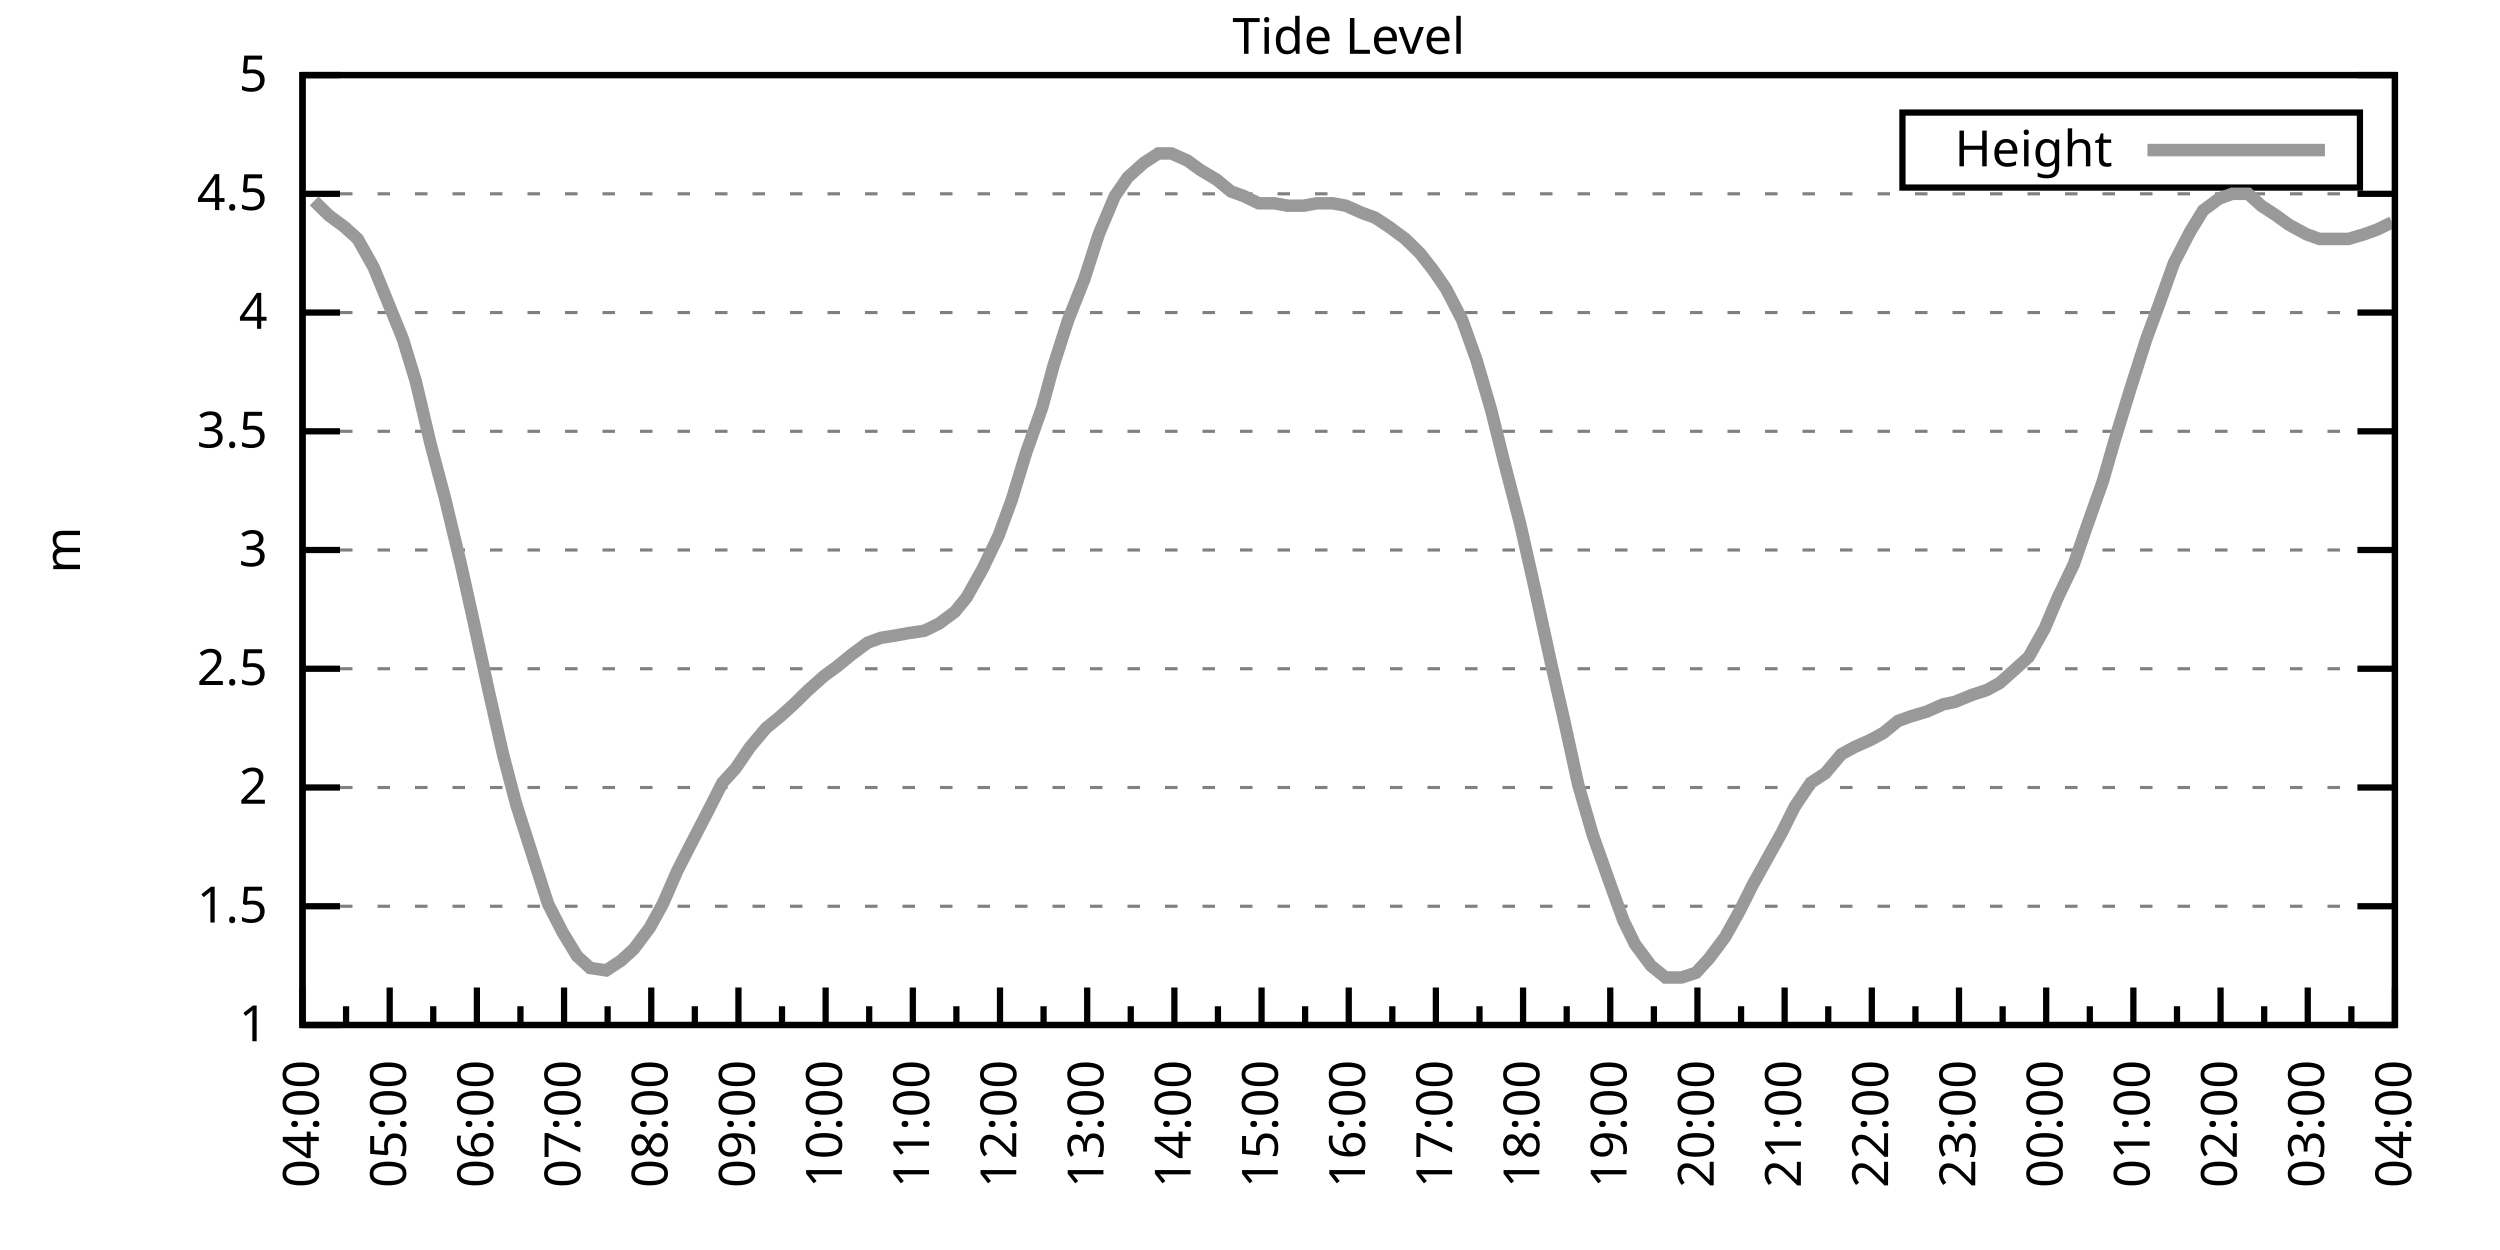
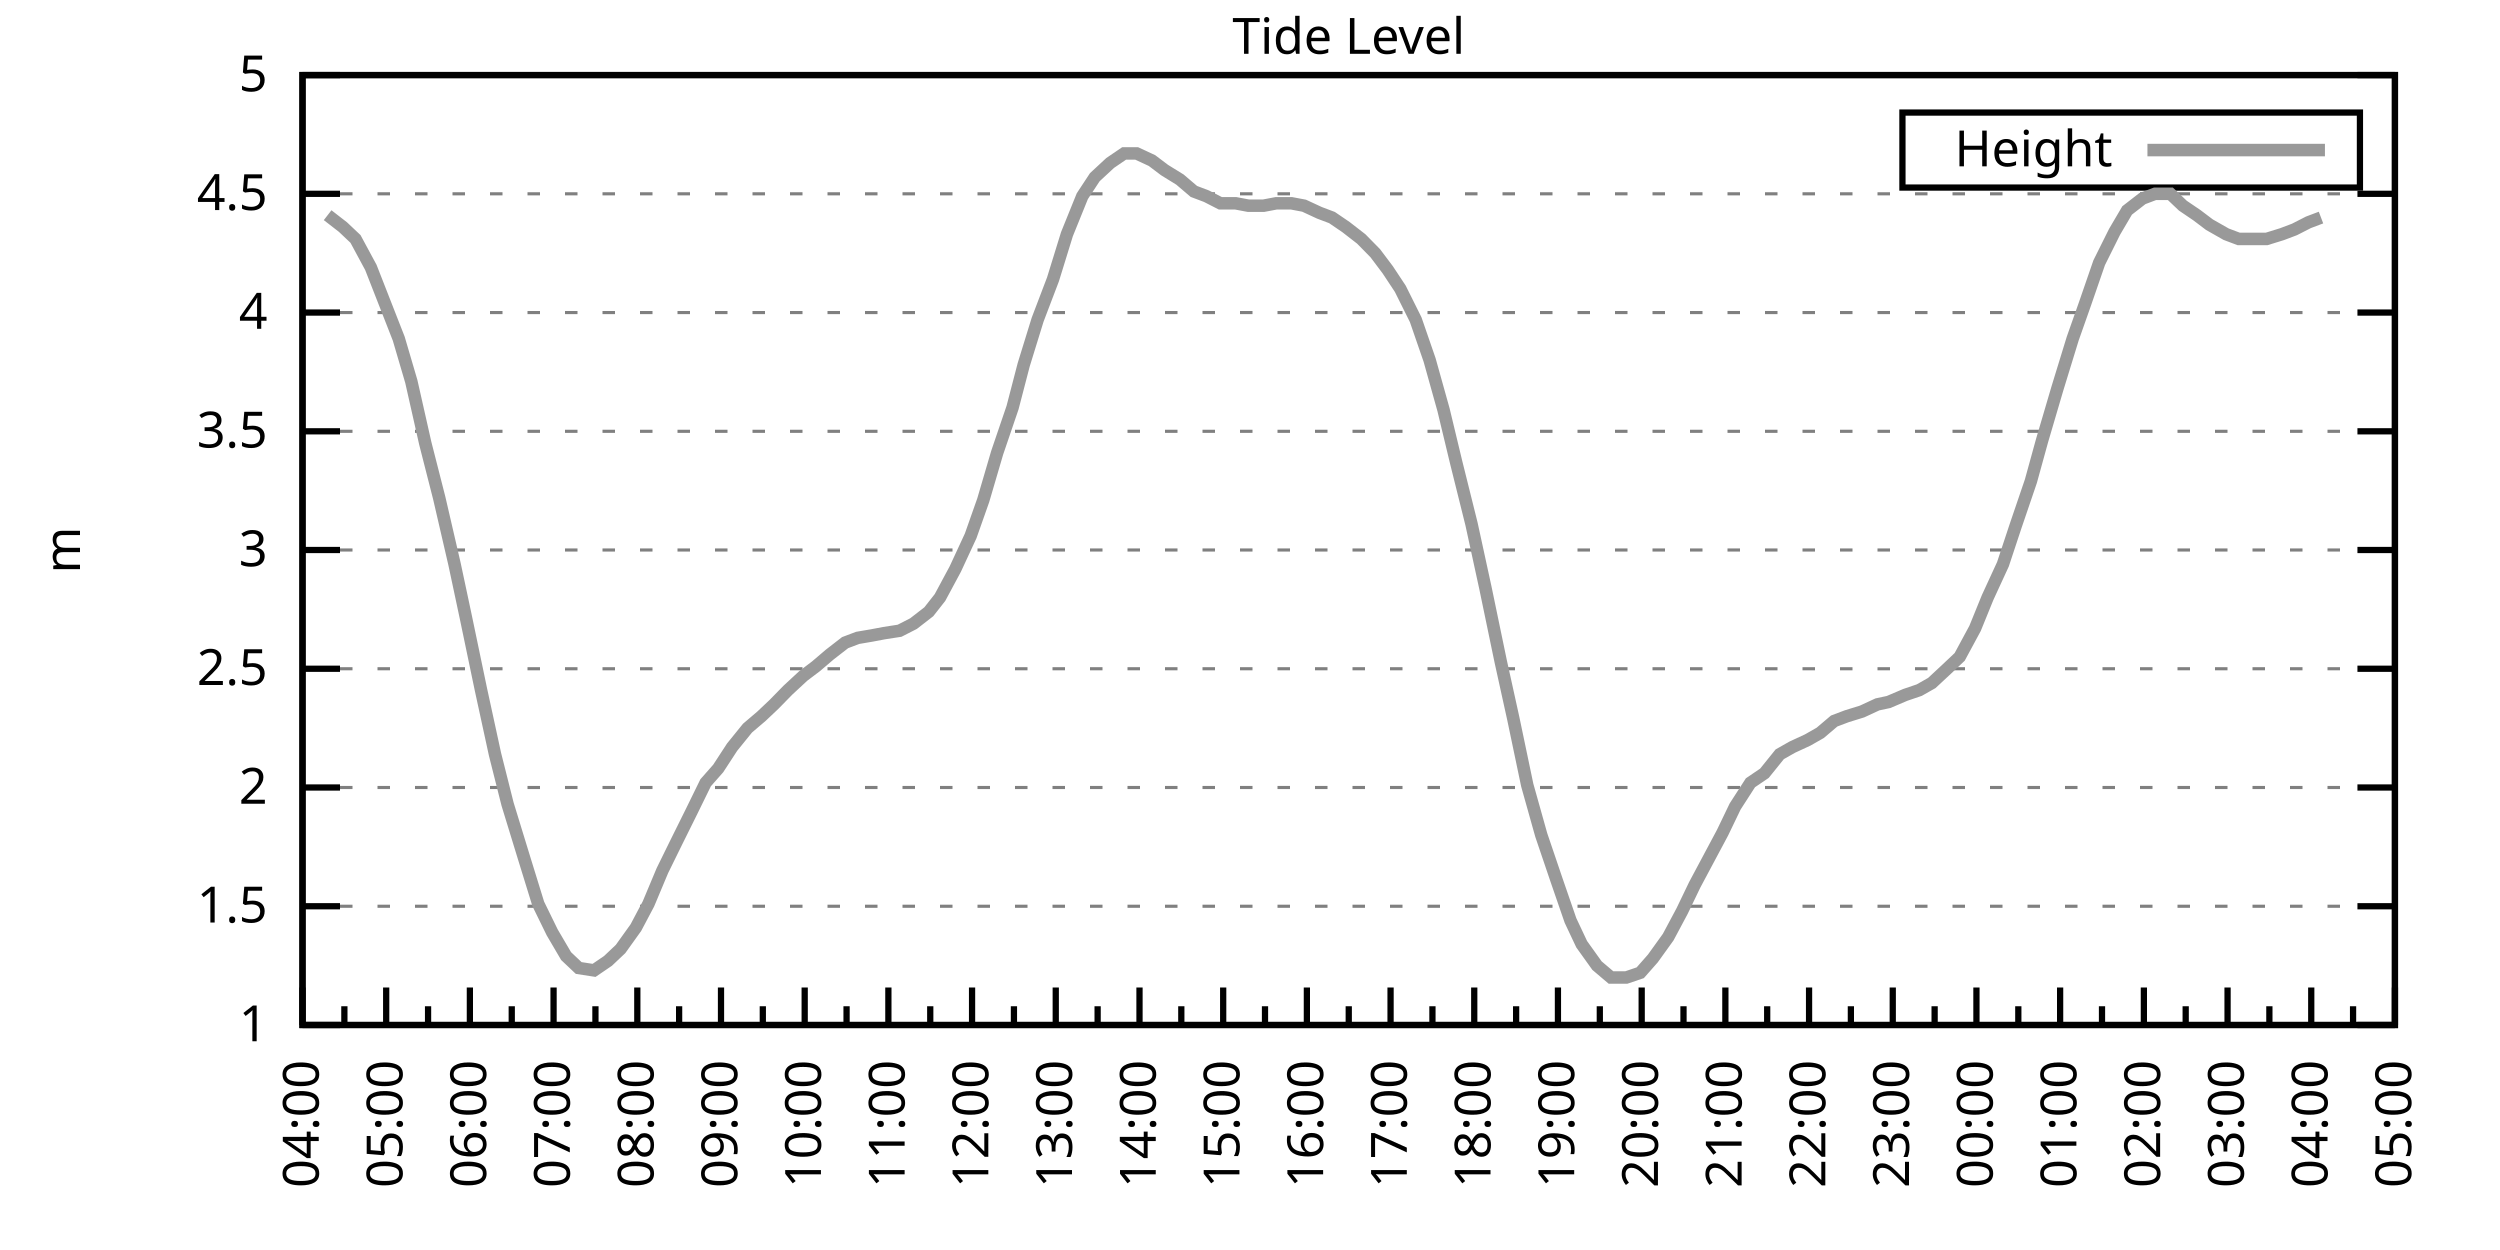
<svg xmlns="http://www.w3.org/2000/svg" xmlns:xlink="http://www.w3.org/1999/xlink" width="400" height="200" viewBox="0 0 400 200">
  <g id="gnuplot_canvas">
    <rect x="0" y="0" width="400" height="200" fill="none" />
    <defs>
      <circle id="gpDot" r="0.5" stroke-width="0.5" stroke="currentColor" />
      <path id="gpPt0" stroke-width="0.333" stroke="currentColor" d="M-1,0 h2 M0,-1 v2" />
      <path id="gpPt1" stroke-width="0.333" stroke="currentColor" d="M-1,-1 L1,1 M1,-1 L-1,1" />
      <path id="gpPt2" stroke-width="0.333" stroke="currentColor" d="M-1,0 L1,0 M0,-1 L0,1 M-1,-1 L1,1 M-1,1 L1,-1" />
      <rect id="gpPt3" stroke-width="0.333" stroke="currentColor" x="-1" y="-1" width="2" height="2" />
      <rect id="gpPt4" stroke-width="0.333" stroke="currentColor" fill="currentColor" x="-1" y="-1" width="2" height="2" />
      <circle id="gpPt5" stroke-width="0.333" stroke="currentColor" cx="0" cy="0" r="1" />
      <use xlink:href="#gpPt5" id="gpPt6" fill="currentColor" stroke="none" />
      <path id="gpPt7" stroke-width="0.333" stroke="currentColor" d="M0,-1.33 L-1.33,0.67 L1.33,0.67 z" />
      <use xlink:href="#gpPt7" id="gpPt8" fill="currentColor" stroke="none" />
      <use xlink:href="#gpPt7" id="gpPt9" stroke="currentColor" transform="rotate(180)" />
      <use xlink:href="#gpPt9" id="gpPt10" fill="currentColor" stroke="none" />
      <use xlink:href="#gpPt3" id="gpPt11" stroke="currentColor" transform="rotate(45)" />
      <use xlink:href="#gpPt11" id="gpPt12" fill="currentColor" stroke="none" />
      <path id="gpPt13" stroke-width="0.333" stroke="currentColor" d="M0,1.330 L1.265,0.411 L0.782,-1.067 L-0.782,-1.076 L-1.265,0.411 z" />
      <use xlink:href="#gpPt13" id="gpPt14" fill="currentColor" stroke="none" />
      <filter id="textbox" filterUnits="objectBoundingBox" x="0" y="0" height="1" width="1">
        <feFlood flood-color="white" flood-opacity="1" result="bgnd" />
        <feComposite in="SourceGraphic" in2="bgnd" operator="atop" />
      </filter>
      <filter id="greybox" filterUnits="objectBoundingBox" x="0" y="0" height="1" width="1">
        <feFlood flood-color="lightgrey" flood-opacity="1" result="grey" />
        <feComposite in="SourceGraphic" in2="grey" operator="atop" />
      </filter>
    </defs>
    <g fill="none" color="white" stroke="currentColor" stroke-width="1.00" stroke-linecap="butt" stroke-linejoin="miter">
</g>
    <g fill="none" color="black" stroke="currentColor" stroke-width="1.00" stroke-linecap="butt" stroke-linejoin="miter">
      <g stroke="none" shape-rendering="crispEdges">
        <polygon fill="rgb(255, 255, 255)" points="48.40,164.00 383.18,164.00 383.18,12.02 48.40,12.02 " />
      </g>
    </g>
    <g fill="none" color="black" stroke="currentColor" stroke-width="1.00" stroke-linecap="butt" stroke-linejoin="miter">
</g>
    <g fill="none" color="black" stroke="black" stroke-width="0.50" stroke-linecap="butt" stroke-linejoin="miter">
</g>
    <g fill="none" color="gray" stroke="currentColor" stroke-width="0.50" stroke-linecap="butt" stroke-linejoin="miter">
      <path stroke="gray" stroke-dasharray="2,4" class="gridline" d="M48.40,164.00 L383.19,164.00  " />
    </g>
    <g fill="none" color="gray" stroke="gray" stroke-width="1.00" stroke-linecap="butt" stroke-linejoin="miter">
</g>
    <g fill="none" color="black" stroke="currentColor" stroke-width="1.00" stroke-linecap="butt" stroke-linejoin="miter">
      <path stroke="black" d="M48.40,164.00 L54.40,164.00 M383.19,164.00 L377.19,164.00  " />
      <g transform="translate(42.80,166.60)" stroke="none" fill="black" font-family="Sans" font-size="8.00" text-anchor="end">
        <text>
          <tspan font-family="Sans"> 1</tspan>
        </text>
      </g>
    </g>
    <g fill="none" color="black" stroke="currentColor" stroke-width="1.00" stroke-linecap="butt" stroke-linejoin="miter">
</g>
    <g fill="none" color="black" stroke="black" stroke-width="0.50" stroke-linecap="butt" stroke-linejoin="miter">
</g>
    <g fill="none" color="gray" stroke="currentColor" stroke-width="0.50" stroke-linecap="butt" stroke-linejoin="miter">
      <path stroke="gray" stroke-dasharray="2,4" class="gridline" d="M48.40,145.00 L383.19,145.00  " />
    </g>
    <g fill="none" color="gray" stroke="gray" stroke-width="1.00" stroke-linecap="butt" stroke-linejoin="miter">
</g>
    <g fill="none" color="black" stroke="currentColor" stroke-width="1.00" stroke-linecap="butt" stroke-linejoin="miter">
      <path stroke="black" d="M48.40,145.00 L54.40,145.00 M383.19,145.00 L377.19,145.00  " />
      <g transform="translate(42.80,147.60)" stroke="none" fill="black" font-family="Sans" font-size="8.00" text-anchor="end">
        <text>
          <tspan font-family="Sans"> 1.5</tspan>
        </text>
      </g>
    </g>
    <g fill="none" color="black" stroke="currentColor" stroke-width="1.00" stroke-linecap="butt" stroke-linejoin="miter">
</g>
    <g fill="none" color="black" stroke="black" stroke-width="0.50" stroke-linecap="butt" stroke-linejoin="miter">
</g>
    <g fill="none" color="gray" stroke="currentColor" stroke-width="0.50" stroke-linecap="butt" stroke-linejoin="miter">
      <path stroke="gray" stroke-dasharray="2,4" class="gridline" d="M48.40,126.00 L383.19,126.00  " />
    </g>
    <g fill="none" color="gray" stroke="gray" stroke-width="1.00" stroke-linecap="butt" stroke-linejoin="miter">
</g>
    <g fill="none" color="black" stroke="currentColor" stroke-width="1.00" stroke-linecap="butt" stroke-linejoin="miter">
      <path stroke="black" d="M48.40,126.00 L54.40,126.00 M383.19,126.00 L377.19,126.00  " />
      <g transform="translate(42.80,128.60)" stroke="none" fill="black" font-family="Sans" font-size="8.00" text-anchor="end">
        <text>
          <tspan font-family="Sans"> 2</tspan>
        </text>
      </g>
    </g>
    <g fill="none" color="black" stroke="currentColor" stroke-width="1.00" stroke-linecap="butt" stroke-linejoin="miter">
</g>
    <g fill="none" color="black" stroke="black" stroke-width="0.50" stroke-linecap="butt" stroke-linejoin="miter">
</g>
    <g fill="none" color="gray" stroke="currentColor" stroke-width="0.50" stroke-linecap="butt" stroke-linejoin="miter">
      <path stroke="gray" stroke-dasharray="2,4" class="gridline" d="M48.40,107.00 L383.19,107.00  " />
    </g>
    <g fill="none" color="gray" stroke="gray" stroke-width="1.00" stroke-linecap="butt" stroke-linejoin="miter">
</g>
    <g fill="none" color="black" stroke="currentColor" stroke-width="1.00" stroke-linecap="butt" stroke-linejoin="miter">
      <path stroke="black" d="M48.40,107.00 L54.40,107.00 M383.19,107.00 L377.19,107.00  " />
      <g transform="translate(42.80,109.60)" stroke="none" fill="black" font-family="Sans" font-size="8.00" text-anchor="end">
        <text>
          <tspan font-family="Sans"> 2.5</tspan>
        </text>
      </g>
    </g>
    <g fill="none" color="black" stroke="currentColor" stroke-width="1.00" stroke-linecap="butt" stroke-linejoin="miter">
</g>
    <g fill="none" color="black" stroke="black" stroke-width="0.50" stroke-linecap="butt" stroke-linejoin="miter">
</g>
    <g fill="none" color="gray" stroke="currentColor" stroke-width="0.50" stroke-linecap="butt" stroke-linejoin="miter">
      <path stroke="gray" stroke-dasharray="2,4" class="gridline" d="M48.40,88.00 L383.19,88.00  " />
    </g>
    <g fill="none" color="gray" stroke="gray" stroke-width="1.00" stroke-linecap="butt" stroke-linejoin="miter">
</g>
    <g fill="none" color="black" stroke="currentColor" stroke-width="1.00" stroke-linecap="butt" stroke-linejoin="miter">
      <path stroke="black" d="M48.40,88.00 L54.40,88.00 M383.19,88.00 L377.19,88.00  " />
      <g transform="translate(42.80,90.60)" stroke="none" fill="black" font-family="Sans" font-size="8.00" text-anchor="end">
        <text>
          <tspan font-family="Sans"> 3</tspan>
        </text>
      </g>
    </g>
    <g fill="none" color="black" stroke="currentColor" stroke-width="1.00" stroke-linecap="butt" stroke-linejoin="miter">
</g>
    <g fill="none" color="black" stroke="black" stroke-width="0.50" stroke-linecap="butt" stroke-linejoin="miter">
</g>
    <g fill="none" color="gray" stroke="currentColor" stroke-width="0.50" stroke-linecap="butt" stroke-linejoin="miter">
      <path stroke="gray" stroke-dasharray="2,4" class="gridline" d="M48.40,69.01 L383.19,69.01  " />
    </g>
    <g fill="none" color="gray" stroke="gray" stroke-width="1.00" stroke-linecap="butt" stroke-linejoin="miter">
</g>
    <g fill="none" color="black" stroke="currentColor" stroke-width="1.00" stroke-linecap="butt" stroke-linejoin="miter">
      <path stroke="black" d="M48.40,69.01 L54.40,69.01 M383.19,69.01 L377.19,69.01  " />
      <g transform="translate(42.80,71.61)" stroke="none" fill="black" font-family="Sans" font-size="8.00" text-anchor="end">
        <text>
          <tspan font-family="Sans"> 3.5</tspan>
        </text>
      </g>
    </g>
    <g fill="none" color="black" stroke="currentColor" stroke-width="1.00" stroke-linecap="butt" stroke-linejoin="miter">
</g>
    <g fill="none" color="black" stroke="black" stroke-width="0.50" stroke-linecap="butt" stroke-linejoin="miter">
</g>
    <g fill="none" color="gray" stroke="currentColor" stroke-width="0.50" stroke-linecap="butt" stroke-linejoin="miter">
      <path stroke="gray" stroke-dasharray="2,4" class="gridline" d="M48.40,50.01 L383.19,50.01  " />
    </g>
    <g fill="none" color="gray" stroke="gray" stroke-width="1.00" stroke-linecap="butt" stroke-linejoin="miter">
</g>
    <g fill="none" color="black" stroke="currentColor" stroke-width="1.00" stroke-linecap="butt" stroke-linejoin="miter">
      <path stroke="black" d="M48.40,50.01 L54.40,50.01 M383.19,50.01 L377.19,50.01  " />
      <g transform="translate(42.80,52.61)" stroke="none" fill="black" font-family="Sans" font-size="8.00" text-anchor="end">
        <text>
          <tspan font-family="Sans"> 4</tspan>
        </text>
      </g>
    </g>
    <g fill="none" color="black" stroke="currentColor" stroke-width="1.00" stroke-linecap="butt" stroke-linejoin="miter">
</g>
    <g fill="none" color="black" stroke="black" stroke-width="0.50" stroke-linecap="butt" stroke-linejoin="miter">
</g>
    <g fill="none" color="gray" stroke="currentColor" stroke-width="0.50" stroke-linecap="butt" stroke-linejoin="miter">
      <path stroke="gray" stroke-dasharray="2,4" class="gridline" d="M48.40,31.01 L383.19,31.01  " />
    </g>
    <g fill="none" color="gray" stroke="gray" stroke-width="1.00" stroke-linecap="butt" stroke-linejoin="miter">
</g>
    <g fill="none" color="black" stroke="currentColor" stroke-width="1.00" stroke-linecap="butt" stroke-linejoin="miter">
      <path stroke="black" d="M48.40,31.01 L54.40,31.01 M383.19,31.01 L377.19,31.01  " />
      <g transform="translate(42.80,33.61)" stroke="none" fill="black" font-family="Sans" font-size="8.00" text-anchor="end">
        <text>
          <tspan font-family="Sans"> 4.5</tspan>
        </text>
      </g>
    </g>
    <g fill="none" color="black" stroke="currentColor" stroke-width="1.00" stroke-linecap="butt" stroke-linejoin="miter">
</g>
    <g fill="none" color="black" stroke="black" stroke-width="0.50" stroke-linecap="butt" stroke-linejoin="miter">
</g>
    <g fill="none" color="gray" stroke="currentColor" stroke-width="0.50" stroke-linecap="butt" stroke-linejoin="miter">
      <path stroke="gray" stroke-dasharray="2,4" class="gridline" d="M48.40,12.01 L383.19,12.01  " />
    </g>
    <g fill="none" color="gray" stroke="gray" stroke-width="1.00" stroke-linecap="butt" stroke-linejoin="miter">
</g>
    <g fill="none" color="black" stroke="currentColor" stroke-width="1.00" stroke-linecap="butt" stroke-linejoin="miter">
      <path stroke="black" d="M48.40,12.01 L54.40,12.01 M383.19,12.01 L377.19,12.01  " />
      <g transform="translate(42.80,14.61)" stroke="none" fill="black" font-family="Sans" font-size="8.00" text-anchor="end">
        <text>
          <tspan font-family="Sans"> 5</tspan>
        </text>
      </g>
    </g>
    <g fill="none" color="black" stroke="currentColor" stroke-width="1.00" stroke-linecap="butt" stroke-linejoin="miter">
      <path stroke="black" d="M48.40,164.00 L48.40,158.00  " />
      <g transform="translate(51.00,169.60) rotate(270)" stroke="none" fill="black" font-family="Sans" font-size="8.00" text-anchor="end">
        <text>
          <tspan font-family="Sans">04:00</tspan>
        </text>
      </g>
    </g>
    <g fill="none" color="black" stroke="currentColor" stroke-width="1.00" stroke-linecap="butt" stroke-linejoin="miter">
-       <path stroke="black" d="M55.37,164.00 L55.37,161.00 M62.35,164.00 L62.35,158.00  " />
-       <g transform="translate(64.95,169.60) rotate(270)" stroke="none" fill="black" font-family="Sans" font-size="8.00" text-anchor="end">
+       <path stroke="black" d="M55.10,164.00 L55.10,161.00 M61.79,164.00 L61.79,158.00  " />
+       <g transform="translate(64.39,169.60) rotate(270)" stroke="none" fill="black" font-family="Sans" font-size="8.00" text-anchor="end">
        <text>
          <tspan font-family="Sans">05:00</tspan>
        </text>
      </g>
    </g>
    <g fill="none" color="black" stroke="currentColor" stroke-width="1.00" stroke-linecap="butt" stroke-linejoin="miter">
-       <path stroke="black" d="M69.32,164.00 L69.32,161.00 M76.30,164.00 L76.30,158.00  " />
-       <g transform="translate(78.90,169.60) rotate(270)" stroke="none" fill="black" font-family="Sans" font-size="8.00" text-anchor="end">
+       <path stroke="black" d="M68.49,164.00 L68.49,161.00 M75.18,164.00 L75.18,158.00  " />
+       <g transform="translate(77.78,169.60) rotate(270)" stroke="none" fill="black" font-family="Sans" font-size="8.00" text-anchor="end">
        <text>
          <tspan font-family="Sans">06:00</tspan>
        </text>
      </g>
    </g>
    <g fill="none" color="black" stroke="currentColor" stroke-width="1.00" stroke-linecap="butt" stroke-linejoin="miter">
-       <path stroke="black" d="M83.27,164.00 L83.27,161.00 M90.25,164.00 L90.25,158.00  " />
-       <g transform="translate(92.85,169.60) rotate(270)" stroke="none" fill="black" font-family="Sans" font-size="8.00" text-anchor="end">
+       <path stroke="black" d="M81.88,164.00 L81.88,161.00 M88.57,164.00 L88.57,158.00  " />
+       <g transform="translate(91.17,169.60) rotate(270)" stroke="none" fill="black" font-family="Sans" font-size="8.00" text-anchor="end">
        <text>
          <tspan font-family="Sans">07:00</tspan>
        </text>
      </g>
    </g>
    <g fill="none" color="black" stroke="currentColor" stroke-width="1.00" stroke-linecap="butt" stroke-linejoin="miter">
-       <path stroke="black" d="M97.22,164.00 L97.22,161.00 M104.20,164.00 L104.20,158.00  " />
-       <g transform="translate(106.80,169.60) rotate(270)" stroke="none" fill="black" font-family="Sans" font-size="8.00" text-anchor="end">
+       <path stroke="black" d="M95.27,164.00 L95.27,161.00 M101.97,164.00 L101.97,158.00  " />
+       <g transform="translate(104.57,169.60) rotate(270)" stroke="none" fill="black" font-family="Sans" font-size="8.00" text-anchor="end">
        <text>
          <tspan font-family="Sans">08:00</tspan>
        </text>
      </g>
    </g>
    <g fill="none" color="black" stroke="currentColor" stroke-width="1.00" stroke-linecap="butt" stroke-linejoin="miter">
-       <path stroke="black" d="M111.17,164.00 L111.17,161.00 M118.15,164.00 L118.15,158.00  " />
-       <g transform="translate(120.75,169.60) rotate(270)" stroke="none" fill="black" font-family="Sans" font-size="8.00" text-anchor="end">
+       <path stroke="black" d="M108.66,164.00 L108.66,161.00 M115.36,164.00 L115.36,158.00  " />
+       <g transform="translate(117.96,169.60) rotate(270)" stroke="none" fill="black" font-family="Sans" font-size="8.00" text-anchor="end">
        <text>
          <tspan font-family="Sans">09:00</tspan>
        </text>
      </g>
    </g>
    <g fill="none" color="black" stroke="currentColor" stroke-width="1.00" stroke-linecap="butt" stroke-linejoin="miter">
-       <path stroke="black" d="M125.12,164.00 L125.12,161.00 M132.10,164.00 L132.10,158.00  " />
-       <g transform="translate(134.70,169.60) rotate(270)" stroke="none" fill="black" font-family="Sans" font-size="8.00" text-anchor="end">
+       <path stroke="black" d="M122.05,164.00 L122.05,161.00 M128.75,164.00 L128.75,158.00  " />
+       <g transform="translate(131.35,169.60) rotate(270)" stroke="none" fill="black" font-family="Sans" font-size="8.00" text-anchor="end">
        <text>
          <tspan font-family="Sans">10:00</tspan>
        </text>
      </g>
    </g>
    <g fill="none" color="black" stroke="currentColor" stroke-width="1.00" stroke-linecap="butt" stroke-linejoin="miter">
-       <path stroke="black" d="M139.07,164.00 L139.07,161.00 M146.05,164.00 L146.05,158.00  " />
-       <g transform="translate(148.65,169.60) rotate(270)" stroke="none" fill="black" font-family="Sans" font-size="8.00" text-anchor="end">
+       <path stroke="black" d="M135.45,164.00 L135.45,161.00 M142.14,164.00 L142.14,158.00  " />
+       <g transform="translate(144.74,169.60) rotate(270)" stroke="none" fill="black" font-family="Sans" font-size="8.00" text-anchor="end">
        <text>
          <tspan font-family="Sans">11:00</tspan>
        </text>
      </g>
    </g>
    <g fill="none" color="black" stroke="currentColor" stroke-width="1.00" stroke-linecap="butt" stroke-linejoin="miter">
-       <path stroke="black" d="M153.02,164.00 L153.02,161.00 M160.00,164.00 L160.00,158.00  " />
-       <g transform="translate(162.60,169.60) rotate(270)" stroke="none" fill="black" font-family="Sans" font-size="8.00" text-anchor="end">
+       <path stroke="black" d="M148.84,164.00 L148.84,161.00 M155.53,164.00 L155.53,158.00  " />
+       <g transform="translate(158.13,169.60) rotate(270)" stroke="none" fill="black" font-family="Sans" font-size="8.00" text-anchor="end">
        <text>
          <tspan font-family="Sans">12:00</tspan>
        </text>
      </g>
    </g>
    <g fill="none" color="black" stroke="currentColor" stroke-width="1.00" stroke-linecap="butt" stroke-linejoin="miter">
-       <path stroke="black" d="M166.97,164.00 L166.97,161.00 M173.95,164.00 L173.95,158.00  " />
-       <g transform="translate(176.55,169.60) rotate(270)" stroke="none" fill="black" font-family="Sans" font-size="8.00" text-anchor="end">
+       <path stroke="black" d="M162.23,164.00 L162.23,161.00 M168.92,164.00 L168.92,158.00  " />
+       <g transform="translate(171.52,169.60) rotate(270)" stroke="none" fill="black" font-family="Sans" font-size="8.00" text-anchor="end">
        <text>
          <tspan font-family="Sans">13:00</tspan>
        </text>
      </g>
    </g>
    <g fill="none" color="black" stroke="currentColor" stroke-width="1.00" stroke-linecap="butt" stroke-linejoin="miter">
-       <path stroke="black" d="M180.92,164.00 L180.92,161.00 M187.90,164.00 L187.90,158.00  " />
-       <g transform="translate(190.50,169.60) rotate(270)" stroke="none" fill="black" font-family="Sans" font-size="8.00" text-anchor="end">
+       <path stroke="black" d="M175.62,164.00 L175.62,161.00 M182.32,164.00 L182.32,158.00  " />
+       <g transform="translate(184.92,169.60) rotate(270)" stroke="none" fill="black" font-family="Sans" font-size="8.00" text-anchor="end">
        <text>
          <tspan font-family="Sans">14:00</tspan>
        </text>
      </g>
    </g>
    <g fill="none" color="black" stroke="currentColor" stroke-width="1.00" stroke-linecap="butt" stroke-linejoin="miter">
-       <path stroke="black" d="M194.87,164.00 L194.87,161.00 M201.85,164.00 L201.85,158.00  " />
-       <g transform="translate(204.45,169.60) rotate(270)" stroke="none" fill="black" font-family="Sans" font-size="8.00" text-anchor="end">
+       <path stroke="black" d="M189.01,164.00 L189.01,161.00 M195.71,164.00 L195.71,158.00  " />
+       <g transform="translate(198.31,169.60) rotate(270)" stroke="none" fill="black" font-family="Sans" font-size="8.00" text-anchor="end">
        <text>
          <tspan font-family="Sans">15:00</tspan>
        </text>
      </g>
    </g>
    <g fill="none" color="black" stroke="currentColor" stroke-width="1.00" stroke-linecap="butt" stroke-linejoin="miter">
-       <path stroke="black" d="M208.82,164.00 L208.82,161.00 M215.80,164.00 L215.80,158.00  " />
-       <g transform="translate(218.40,169.60) rotate(270)" stroke="none" fill="black" font-family="Sans" font-size="8.00" text-anchor="end">
+       <path stroke="black" d="M202.40,164.00 L202.40,161.00 M209.10,164.00 L209.10,158.00  " />
+       <g transform="translate(211.70,169.60) rotate(270)" stroke="none" fill="black" font-family="Sans" font-size="8.00" text-anchor="end">
        <text>
          <tspan font-family="Sans">16:00</tspan>
        </text>
      </g>
    </g>
    <g fill="none" color="black" stroke="currentColor" stroke-width="1.00" stroke-linecap="butt" stroke-linejoin="miter">
-       <path stroke="black" d="M222.77,164.00 L222.77,161.00 M229.74,164.00 L229.74,158.00  " />
-       <g transform="translate(232.34,169.60) rotate(270)" stroke="none" fill="black" font-family="Sans" font-size="8.00" text-anchor="end">
+       <path stroke="black" d="M215.80,164.00 L215.80,161.00 M222.49,164.00 L222.49,158.00  " />
+       <g transform="translate(225.09,169.60) rotate(270)" stroke="none" fill="black" font-family="Sans" font-size="8.00" text-anchor="end">
        <text>
          <tspan font-family="Sans">17:00</tspan>
        </text>
      </g>
    </g>
    <g fill="none" color="black" stroke="currentColor" stroke-width="1.00" stroke-linecap="butt" stroke-linejoin="miter">
-       <path stroke="black" d="M236.72,164.00 L236.72,161.00 M243.69,164.00 L243.69,158.00  " />
-       <g transform="translate(246.29,169.60) rotate(270)" stroke="none" fill="black" font-family="Sans" font-size="8.00" text-anchor="end">
+       <path stroke="black" d="M229.19,164.00 L229.19,161.00 M235.88,164.00 L235.88,158.00  " />
+       <g transform="translate(238.48,169.60) rotate(270)" stroke="none" fill="black" font-family="Sans" font-size="8.00" text-anchor="end">
        <text>
          <tspan font-family="Sans">18:00</tspan>
        </text>
      </g>
    </g>
    <g fill="none" color="black" stroke="currentColor" stroke-width="1.00" stroke-linecap="butt" stroke-linejoin="miter">
-       <path stroke="black" d="M250.67,164.00 L250.67,161.00 M257.64,164.00 L257.64,158.00  " />
-       <g transform="translate(260.24,169.60) rotate(270)" stroke="none" fill="black" font-family="Sans" font-size="8.00" text-anchor="end">
+       <path stroke="black" d="M242.58,164.00 L242.58,161.00 M249.27,164.00 L249.27,158.00  " />
+       <g transform="translate(251.87,169.60) rotate(270)" stroke="none" fill="black" font-family="Sans" font-size="8.00" text-anchor="end">
        <text>
          <tspan font-family="Sans">19:00</tspan>
        </text>
      </g>
    </g>
    <g fill="none" color="black" stroke="currentColor" stroke-width="1.00" stroke-linecap="butt" stroke-linejoin="miter">
-       <path stroke="black" d="M264.62,164.00 L264.62,161.00 M271.59,164.00 L271.59,158.00  " />
-       <g transform="translate(274.19,169.60) rotate(270)" stroke="none" fill="black" font-family="Sans" font-size="8.00" text-anchor="end">
+       <path stroke="black" d="M255.97,164.00 L255.97,161.00 M262.67,164.00 L262.67,158.00  " />
+       <g transform="translate(265.27,169.60) rotate(270)" stroke="none" fill="black" font-family="Sans" font-size="8.00" text-anchor="end">
        <text>
          <tspan font-family="Sans">20:00</tspan>
        </text>
      </g>
    </g>
    <g fill="none" color="black" stroke="currentColor" stroke-width="1.00" stroke-linecap="butt" stroke-linejoin="miter">
-       <path stroke="black" d="M278.57,164.00 L278.57,161.00 M285.54,164.00 L285.54,158.00  " />
-       <g transform="translate(288.14,169.60) rotate(270)" stroke="none" fill="black" font-family="Sans" font-size="8.00" text-anchor="end">
+       <path stroke="black" d="M269.36,164.00 L269.36,161.00 M276.06,164.00 L276.06,158.00  " />
+       <g transform="translate(278.66,169.60) rotate(270)" stroke="none" fill="black" font-family="Sans" font-size="8.00" text-anchor="end">
        <text>
          <tspan font-family="Sans">21:00</tspan>
        </text>
      </g>
    </g>
    <g fill="none" color="black" stroke="currentColor" stroke-width="1.00" stroke-linecap="butt" stroke-linejoin="miter">
-       <path stroke="black" d="M292.52,164.00 L292.52,161.00 M299.49,164.00 L299.49,158.00  " />
-       <g transform="translate(302.09,169.60) rotate(270)" stroke="none" fill="black" font-family="Sans" font-size="8.00" text-anchor="end">
+       <path stroke="black" d="M282.75,164.00 L282.75,161.00 M289.45,164.00 L289.45,158.00  " />
+       <g transform="translate(292.05,169.60) rotate(270)" stroke="none" fill="black" font-family="Sans" font-size="8.00" text-anchor="end">
        <text>
          <tspan font-family="Sans">22:00</tspan>
        </text>
      </g>
    </g>
    <g fill="none" color="black" stroke="currentColor" stroke-width="1.00" stroke-linecap="butt" stroke-linejoin="miter">
-       <path stroke="black" d="M306.47,164.00 L306.47,161.00 M313.44,164.00 L313.44,158.00  " />
-       <g transform="translate(316.04,169.60) rotate(270)" stroke="none" fill="black" font-family="Sans" font-size="8.00" text-anchor="end">
+       <path stroke="black" d="M296.14,164.00 L296.14,161.00 M302.84,164.00 L302.84,158.00  " />
+       <g transform="translate(305.44,169.60) rotate(270)" stroke="none" fill="black" font-family="Sans" font-size="8.00" text-anchor="end">
        <text>
          <tspan font-family="Sans">23:00</tspan>
        </text>
      </g>
    </g>
    <g fill="none" color="black" stroke="currentColor" stroke-width="1.00" stroke-linecap="butt" stroke-linejoin="miter">
-       <path stroke="black" d="M320.42,164.00 L320.42,161.00 M327.39,164.00 L327.39,158.00  " />
-       <g transform="translate(329.99,169.60) rotate(270)" stroke="none" fill="black" font-family="Sans" font-size="8.00" text-anchor="end">
+       <path stroke="black" d="M309.54,164.00 L309.54,161.00 M316.23,164.00 L316.23,158.00  " />
+       <g transform="translate(318.83,169.60) rotate(270)" stroke="none" fill="black" font-family="Sans" font-size="8.00" text-anchor="end">
        <text>
          <tspan font-family="Sans">00:00</tspan>
        </text>
      </g>
    </g>
    <g fill="none" color="black" stroke="currentColor" stroke-width="1.00" stroke-linecap="butt" stroke-linejoin="miter">
-       <path stroke="black" d="M334.37,164.00 L334.37,161.00 M341.34,164.00 L341.34,158.00  " />
-       <g transform="translate(343.94,169.60) rotate(270)" stroke="none" fill="black" font-family="Sans" font-size="8.00" text-anchor="end">
+       <path stroke="black" d="M322.93,164.00 L322.93,161.00 M329.62,164.00 L329.62,158.00  " />
+       <g transform="translate(332.22,169.60) rotate(270)" stroke="none" fill="black" font-family="Sans" font-size="8.00" text-anchor="end">
        <text>
          <tspan font-family="Sans">01:00</tspan>
        </text>
      </g>
    </g>
    <g fill="none" color="black" stroke="currentColor" stroke-width="1.00" stroke-linecap="butt" stroke-linejoin="miter">
-       <path stroke="black" d="M348.32,164.00 L348.32,161.00 M355.29,164.00 L355.29,158.00  " />
-       <g transform="translate(357.89,169.60) rotate(270)" stroke="none" fill="black" font-family="Sans" font-size="8.00" text-anchor="end">
+       <path stroke="black" d="M336.32,164.00 L336.32,161.00 M343.02,164.00 L343.02,158.00  " />
+       <g transform="translate(345.62,169.60) rotate(270)" stroke="none" fill="black" font-family="Sans" font-size="8.00" text-anchor="end">
        <text>
          <tspan font-family="Sans">02:00</tspan>
        </text>
      </g>
    </g>
    <g fill="none" color="black" stroke="currentColor" stroke-width="1.00" stroke-linecap="butt" stroke-linejoin="miter">
-       <path stroke="black" d="M362.27,164.00 L362.27,161.00 M369.24,164.00 L369.24,158.00  " />
-       <g transform="translate(371.84,169.60) rotate(270)" stroke="none" fill="black" font-family="Sans" font-size="8.00" text-anchor="end">
+       <path stroke="black" d="M349.71,164.00 L349.71,161.00 M356.41,164.00 L356.41,158.00  " />
+       <g transform="translate(359.01,169.60) rotate(270)" stroke="none" fill="black" font-family="Sans" font-size="8.00" text-anchor="end">
        <text>
          <tspan font-family="Sans">03:00</tspan>
        </text>
      </g>
    </g>
    <g fill="none" color="black" stroke="currentColor" stroke-width="1.00" stroke-linecap="butt" stroke-linejoin="miter">
-       <path stroke="black" d="M376.22,164.00 L376.22,161.00 M383.19,164.00 L383.19,158.00  " />
+       <path stroke="black" d="M363.10,164.00 L363.10,161.00 M369.80,164.00 L369.80,158.00  " />
+       <g transform="translate(372.40,169.60) rotate(270)" stroke="none" fill="black" font-family="Sans" font-size="8.00" text-anchor="end">
+         <text>
+           <tspan font-family="Sans">04:00</tspan>
+         </text>
+       </g>
+     </g>
+     <g fill="none" color="black" stroke="currentColor" stroke-width="1.00" stroke-linecap="butt" stroke-linejoin="miter">
+       <path stroke="black" d="M376.49,164.00 L376.49,161.00 M383.19,164.00 L383.19,158.00  " />
      <g transform="translate(385.79,169.60) rotate(270)" stroke="none" fill="black" font-family="Sans" font-size="8.00" text-anchor="end">
        <text>
-           <tspan font-family="Sans">04:00</tspan>
+           <tspan font-family="Sans">05:00</tspan>
        </text>
      </g>
    </g>
    <g fill="none" color="black" stroke="currentColor" stroke-width="1.00" stroke-linecap="butt" stroke-linejoin="miter">
</g>
    <g fill="none" color="black" stroke="currentColor" stroke-width="1.00" stroke-linecap="butt" stroke-linejoin="miter">
      <path stroke="black" d="M48.40,12.01 L48.40,164.00 L383.19,164.00 L383.19,12.01 L48.40,12.01 Z  " />
    </g>
    <g fill="none" color="black" stroke="currentColor" stroke-width="1.00" stroke-linecap="butt" stroke-linejoin="miter">
      <g transform="translate(12.80,88.01) rotate(270)" stroke="none" fill="black" font-family="Sans" font-size="8.00" text-anchor="middle">
        <text>
          <tspan font-family="Sans">m</tspan>
        </text>
      </g>
    </g>
    <g fill="none" color="black" stroke="currentColor" stroke-width="1.00" stroke-linecap="butt" stroke-linejoin="miter">
</g>
    <g fill="none" color="black" stroke="currentColor" stroke-width="1.00" stroke-linecap="butt" stroke-linejoin="miter">
      <path stroke="black" d="M304.39,30.01 L304.39,18.01 L377.59,18.01 L377.59,30.01 L304.39,30.01 Z  " />
    </g>
    <g id="Tide_level_plot_1">
      <g fill="none" color="white" stroke="black" stroke-width="2.00" stroke-linecap="butt" stroke-linejoin="miter">
</g>
      <g fill="none" color="black" stroke="currentColor" stroke-width="2.00" stroke-linecap="butt" stroke-linejoin="miter">
        <g transform="translate(337.99,26.61)" stroke="none" fill="black" font-family="Sans" font-size="8.00" text-anchor="end">
          <text>
            <tspan font-family="Sans">Height</tspan>
          </text>
        </g>
      </g>
      <g fill="none" color="black" stroke="currentColor" stroke-width="2.00" stroke-linecap="butt" stroke-linejoin="miter">
-         <path stroke="rgb(153, 153, 153)" d="M343.59,24.01 L371.99,24.01 M50.26,32.15 L52.58,34.43 L55.14,36.33 L57.23,38.23 L59.79,42.79 L62.12,48.49   L64.44,54.19 L66.53,61.03 L68.86,70.91 L71.18,79.65 L73.74,90.28 L75.60,98.64 L78.16,110.42 L80.48,120.68   L82.58,128.66 L85.37,137.40 L87.69,144.62 L90.02,149.18 L92.34,152.98 L94.43,154.88 L96.99,155.26 L99.32,153.74   L101.41,151.84 L103.97,148.42 L106.06,144.62 L108.38,139.30 L110.71,134.74 L113.27,129.80 L115.59,125.24 L117.68,122.96   L120.01,119.54 L122.57,116.50 L124.89,114.60 L126.98,112.70 L129.31,110.42 L131.87,108.14 L133.96,106.62 L136.28,104.72   L138.84,102.82 L140.93,102.06 L143.26,101.68 L145.35,101.30 L147.91,100.92 L150.23,99.78 L152.79,97.88 L154.65,95.60   L157.21,91.04 L159.76,85.73 L161.86,80.03 L164.18,72.43 L166.74,65.21 L168.60,58.37 L170.92,51.15 L173.48,44.69   L175.81,37.47 L178.36,31.39 L180.46,28.35 L183.01,26.07 L185.34,24.55 L187.43,24.55 L189.99,25.69 L192.08,27.21   L194.64,28.73 L196.96,30.63 L199.06,31.39 L201.38,32.53 L203.94,32.53 L206.03,32.91 L208.59,32.91 L210.68,32.53   L213.24,32.53 L215.33,32.91 L217.89,34.05 L219.98,34.81 L222.30,36.33 L224.86,38.23 L227.19,40.51 L229.28,43.17   L231.37,46.21 L233.93,51.15 L236.25,57.61 L238.58,65.59 L240.67,73.95 L243.23,83.83 L245.55,94.08 L248.11,105.86   L250.20,114.98 L252.53,125.62 L254.85,133.60 L257.41,140.82 L259.74,147.28 L261.60,151.08 L264.15,154.50 L266.48,156.40   L269.04,156.40 L271.36,155.64 L273.45,153.36 L276.01,149.94 L278.34,145.76 L280.43,141.58 L282.75,137.40 L285.08,133.22   L287.17,129.04 L289.73,125.24 L292.05,123.72 L294.61,120.68 L296.70,119.54 L299.26,118.40 L301.35,117.26 L303.68,115.36   L305.77,114.60 L308.33,113.84 L310.88,112.70 L312.74,112.32 L315.53,111.18 L317.86,110.42 L319.95,109.28 L322.51,107.00   L324.60,105.10 L327.16,100.54 L329.25,95.60 L331.81,90.28 L333.90,84.21 L336.46,76.99 L338.32,70.53 L340.88,62.17   L343.43,54.19 L345.53,48.49 L347.85,42.03 L350.41,37.09 L352.50,33.67 L355.06,31.77 L357.15,31.01 L359.71,31.01   L361.80,32.91 L364.13,34.43 L366.22,35.95 L369.01,37.47 L371.10,38.23 L373.66,38.23 L375.75,38.23 L378.31,37.47   L380.40,36.71 L382.73,35.57  " />
+         <path stroke="rgb(153, 153, 153)" d="M343.59,24.01 L371.99,24.01 M52.42,34.43 L54.87,36.33 L56.88,38.23 L59.34,42.79 L61.57,48.49 L63.80,54.19   L65.81,61.03 L68.04,70.91 L70.27,79.65 L72.73,90.28 L74.51,98.64 L76.97,110.42 L79.20,120.68 L81.21,128.66   L83.89,137.40 L86.12,144.62 L88.35,149.18 L90.58,152.98 L92.59,154.88 L95.05,155.26 L97.28,153.74 L99.29,151.84   L101.74,148.42 L103.75,144.62 L105.98,139.30 L108.22,134.74 L110.67,129.80 L112.90,125.24 L114.91,122.96 L117.14,119.54   L119.60,116.50 L121.83,114.60 L123.84,112.70 L126.07,110.42 L128.53,108.14 L130.54,106.62 L132.77,104.72 L135.22,102.82   L137.23,102.06 L139.46,101.68 L141.47,101.30 L143.93,100.92 L146.16,99.78 L148.61,97.88 L150.40,95.60 L152.85,91.04   L155.31,85.73 L157.32,80.03 L159.55,72.43 L162.01,65.21 L163.79,58.37 L166.02,51.15 L168.48,44.69 L170.71,37.47   L173.17,31.39 L175.17,28.35 L177.63,26.07 L179.86,24.55 L181.87,24.55 L184.32,25.69 L186.33,27.21 L188.79,28.73   L191.02,30.63 L193.03,31.39 L195.26,32.53 L197.72,32.53 L199.73,32.91 L202.18,32.91 L204.19,32.53 L206.64,32.53   L208.65,32.91 L211.11,34.05 L213.12,34.81 L215.35,36.33 L217.80,38.23 L220.04,40.51 L222.04,43.17 L224.05,46.21   L226.51,51.15 L228.74,57.61 L230.97,65.59 L232.98,73.95 L235.44,83.83 L237.67,94.08 L240.12,105.86 L242.13,114.98   L244.36,125.62 L246.60,133.60 L249.05,140.82 L251.28,147.28 L253.07,151.08 L255.52,154.50 L257.76,156.40 L260.21,156.40   L262.44,155.64 L264.45,153.36 L266.91,149.94 L269.14,145.76 L271.15,141.58 L273.38,137.40 L275.61,133.22 L277.62,129.04   L280.07,125.24 L282.31,123.72 L284.76,120.68 L286.77,119.54 L289.23,118.40 L291.23,117.26 L293.47,115.36 L295.48,114.60   L297.93,113.84 L300.39,112.70 L302.17,112.32 L304.85,111.18 L307.08,110.42 L309.09,109.28 L311.54,107.00 L313.55,105.10   L316.01,100.54 L318.02,95.60 L320.47,90.28 L322.48,84.21 L324.94,76.99 L326.72,70.53 L329.18,62.17 L331.63,54.19   L333.64,48.49 L335.87,42.03 L338.33,37.09 L340.34,33.67 L342.79,31.77 L344.80,31.01 L347.26,31.01 L349.26,32.91   L351.50,34.43 L353.51,35.95 L356.18,37.47 L358.19,38.23 L360.65,38.23 L362.66,38.23 L365.11,37.47 L367.12,36.71   L369.35,35.57 L371.36,34.81  " />
      </g>
    </g>
    <g fill="none" color="black" stroke="currentColor" stroke-width="2.00" stroke-linecap="butt" stroke-linejoin="miter">
</g>
    <g fill="none" color="black" stroke="black" stroke-width="1.00" stroke-linecap="butt" stroke-linejoin="miter">
</g>
    <g fill="none" color="black" stroke="currentColor" stroke-width="1.00" stroke-linecap="butt" stroke-linejoin="miter">
      <path stroke="black" d="M48.40,12.01 L48.40,164.00 L383.19,164.00 L383.19,12.01 L48.40,12.01 Z  " />
    </g>
    <g fill="none" color="black" stroke="currentColor" stroke-width="1.00" stroke-linecap="butt" stroke-linejoin="miter">
      <g transform="translate(215.79,8.61)" stroke="none" fill="black" font-family="Sans" font-size="8.00" text-anchor="middle">
        <text>
          <tspan font-family="Sans">Tide Level</tspan>
        </text>
      </g>
    </g>
    <g fill="none" color="black" stroke="currentColor" stroke-width="1.00" stroke-linecap="butt" stroke-linejoin="miter">
</g>
  </g>
</svg>
